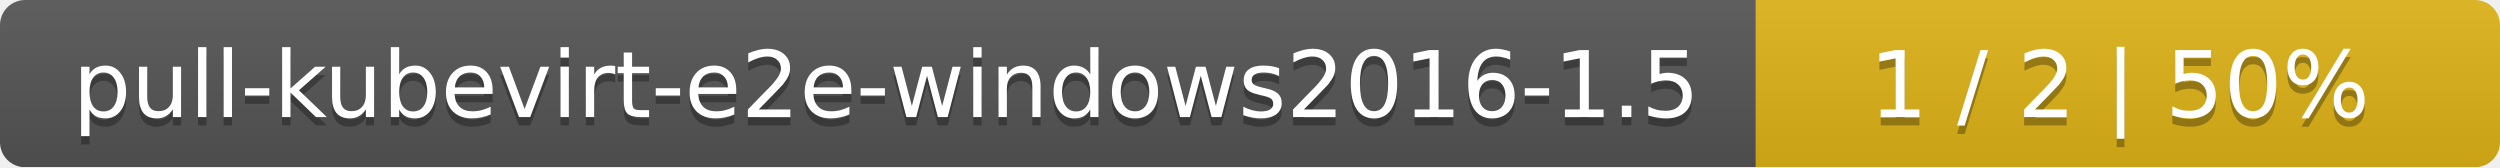
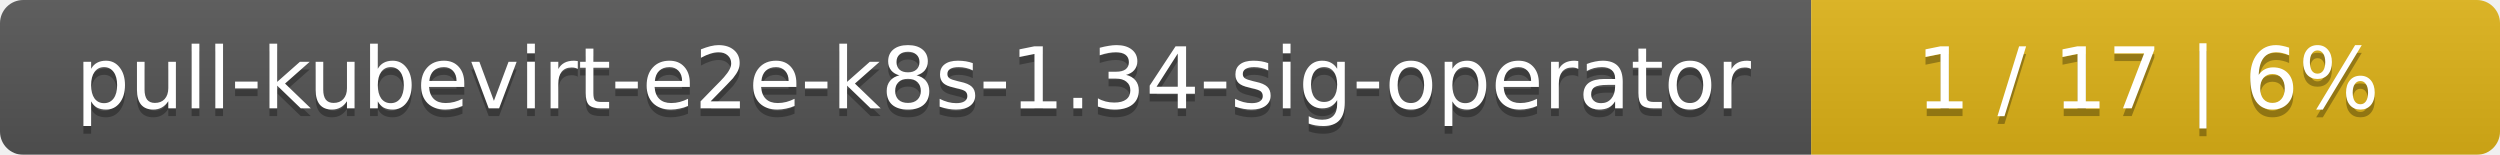
- <svg xmlns="http://www.w3.org/2000/svg" width="299" height="20">
+ <svg xmlns="http://www.w3.org/2000/svg" width="323" height="20">
  <linearGradient id="smooth" x2="0" y2="100%">
    <stop offset="0" stop-color="#bbb" stop-opacity=".1" />
    <stop offset="1" stop-opacity=".1" />
  </linearGradient>
  <mask id="round">
-     <rect width="299" height="20" rx="3" fill="#fff" />
+     <rect width="323" height="20" rx="3" fill="#fff" />
  </mask>
  <g mask="url(#round)">
-     <rect width="210" height="20" fill="#555" />
-     <rect x="210" width="89" height="20" fill="#dfb317" />
-     <rect width="299" height="20" fill="url(#smooth)" />
+     <rect width="234" height="20" fill="#555" />
+     <rect x="234" width="89" height="20" fill="#dfb317" />
+     <rect width="323" height="20" fill="url(#smooth)" />
  </g>
  <g fill="#fff" text-anchor="middle" font-family="DejaVu Sans,Verdana,Geneva,sans-serif" font-size="11">
-     <text x="106" y="15" fill="#010101" fill-opacity=".3">pull-kubevirt-e2e-windows2016-1.5</text>
-     <text x="106" y="14">pull-kubevirt-e2e-windows2016-1.5</text>
-     <text x="253.5" y="15" fill="#010101" fill-opacity=".3">1 / 2    |    50%</text>
-     <text x="253.5" y="14">1 / 2    |    50%</text>
+     <text x="118" y="15" fill="#010101" fill-opacity=".3">pull-kubevirt-e2e-k8s-1.34-sig-operator</text>
+     <text x="118" y="14">pull-kubevirt-e2e-k8s-1.34-sig-operator</text>
+     <text x="277.5" y="15" fill="#010101" fill-opacity=".3">1 / 17    |    6%</text>
+     <text x="277.5" y="14">1 / 17    |    6%</text>
  </g>
</svg>
